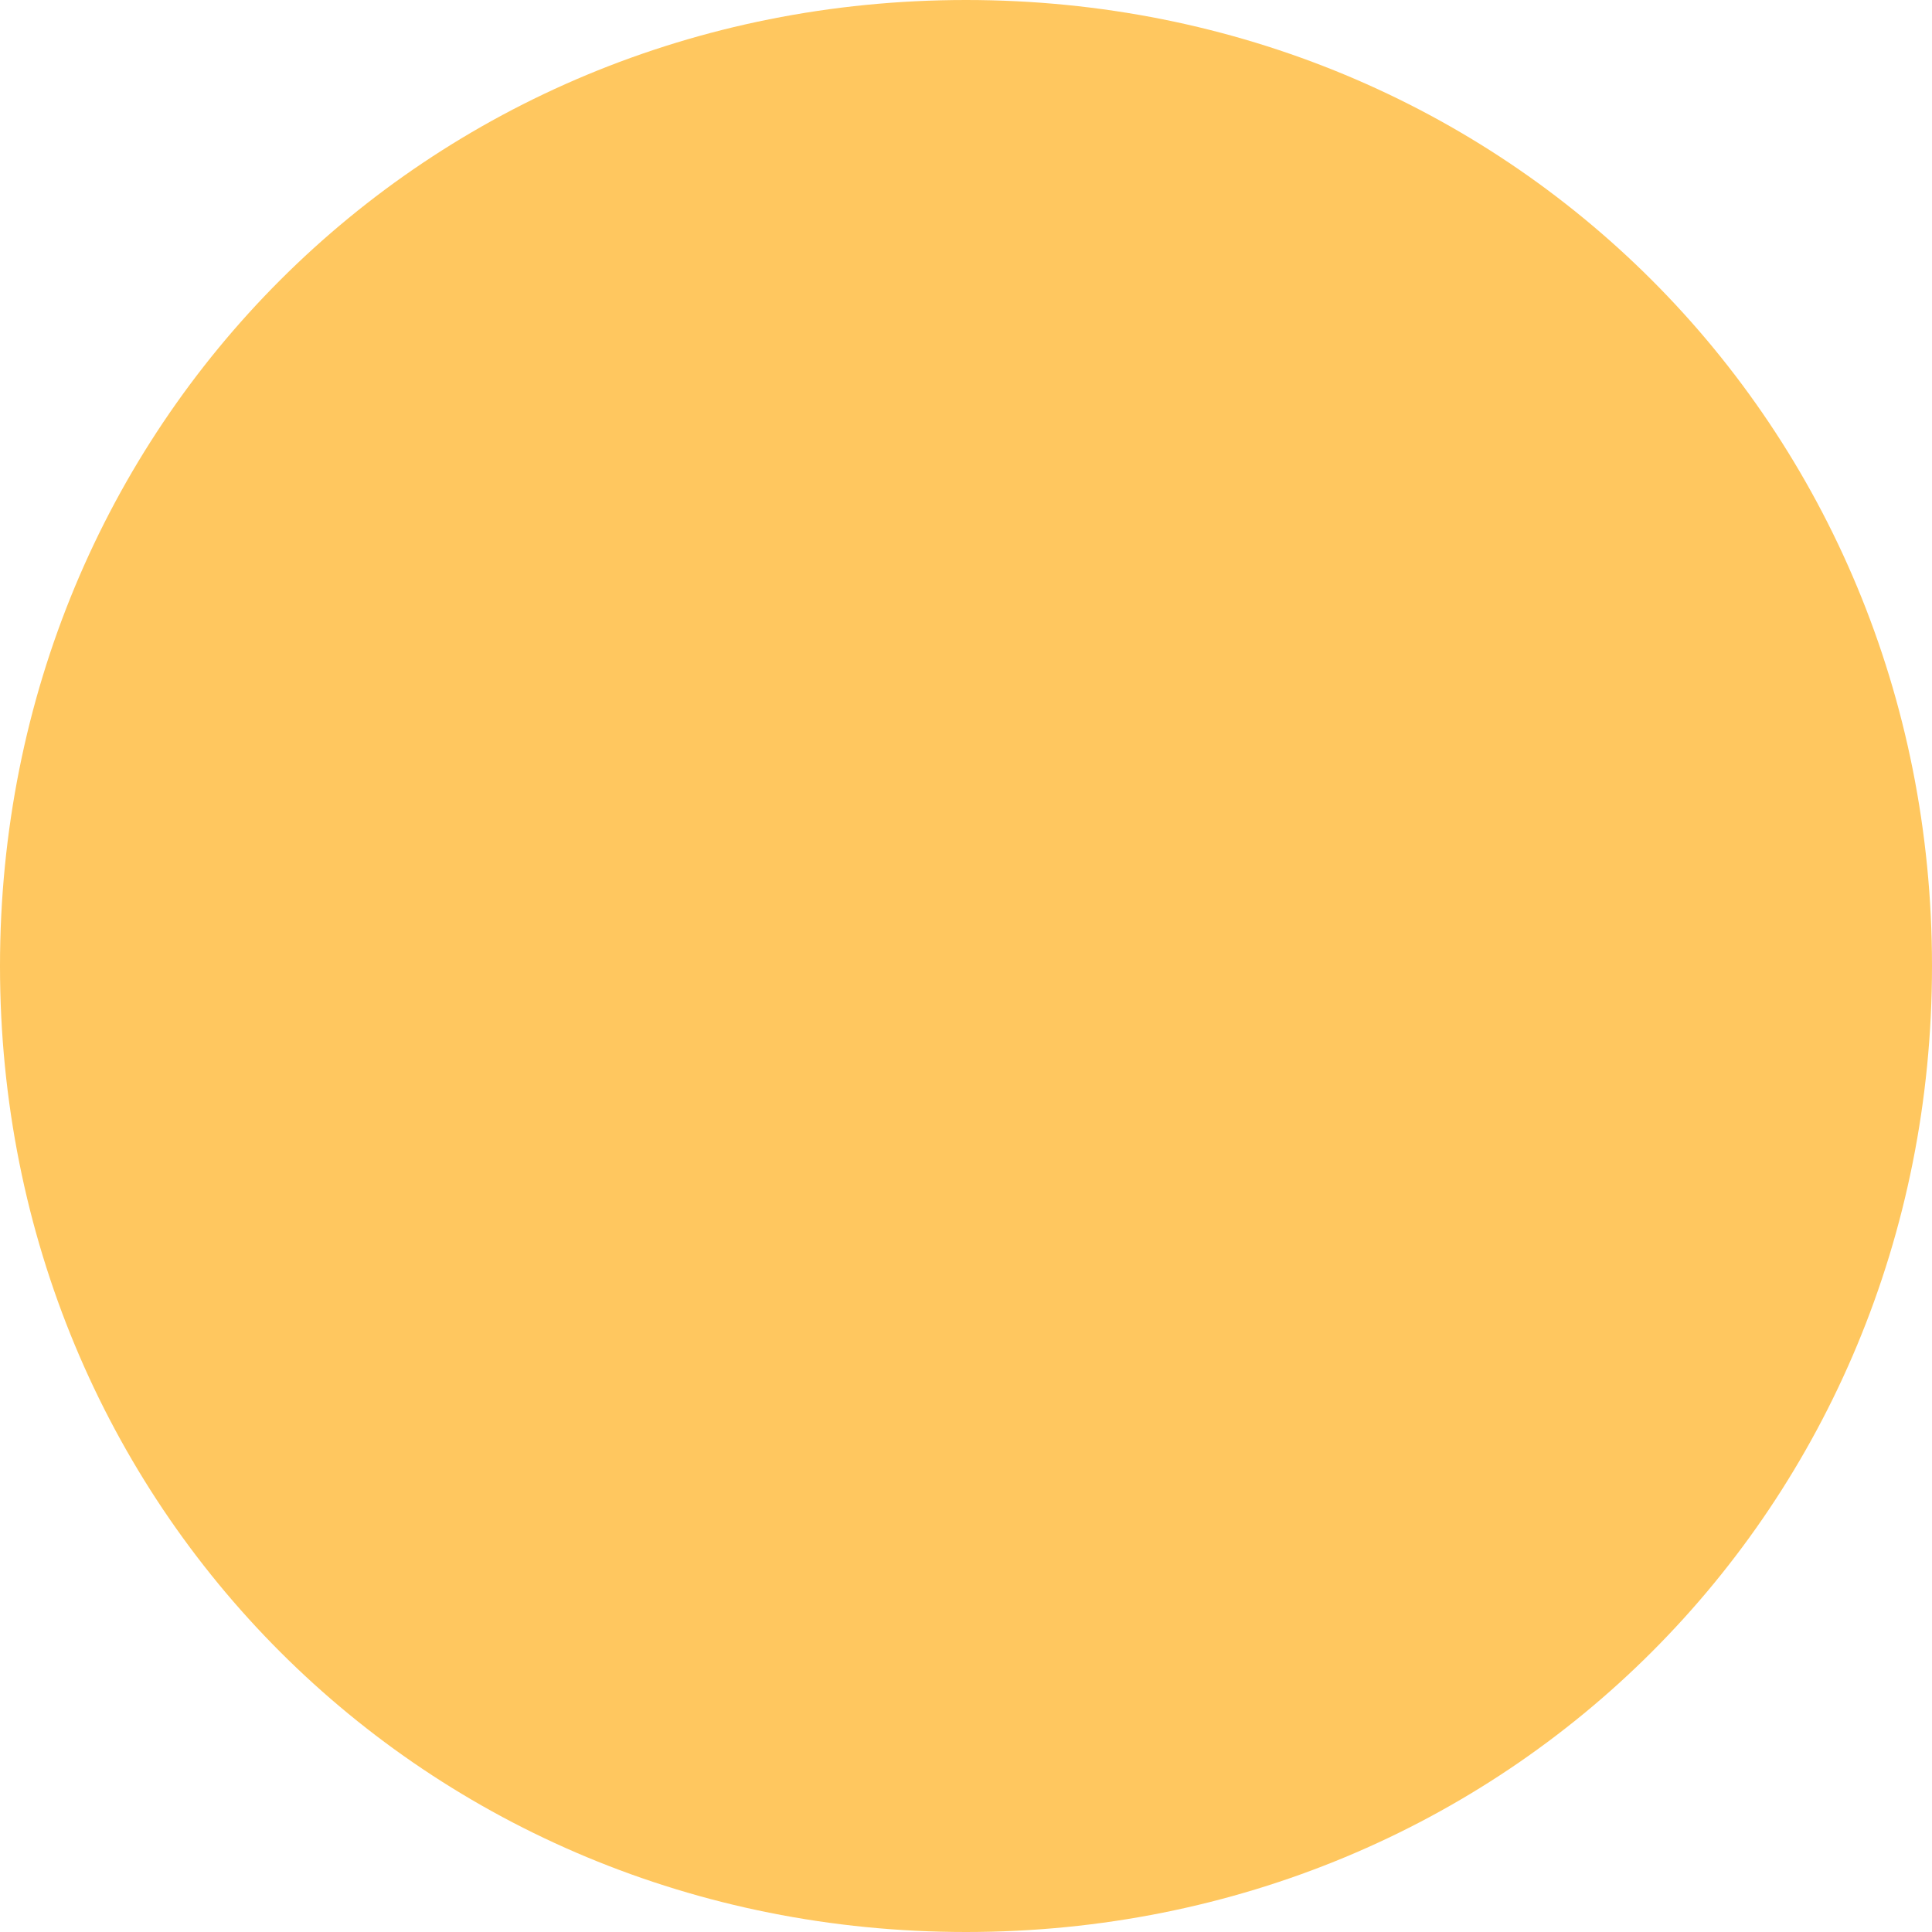
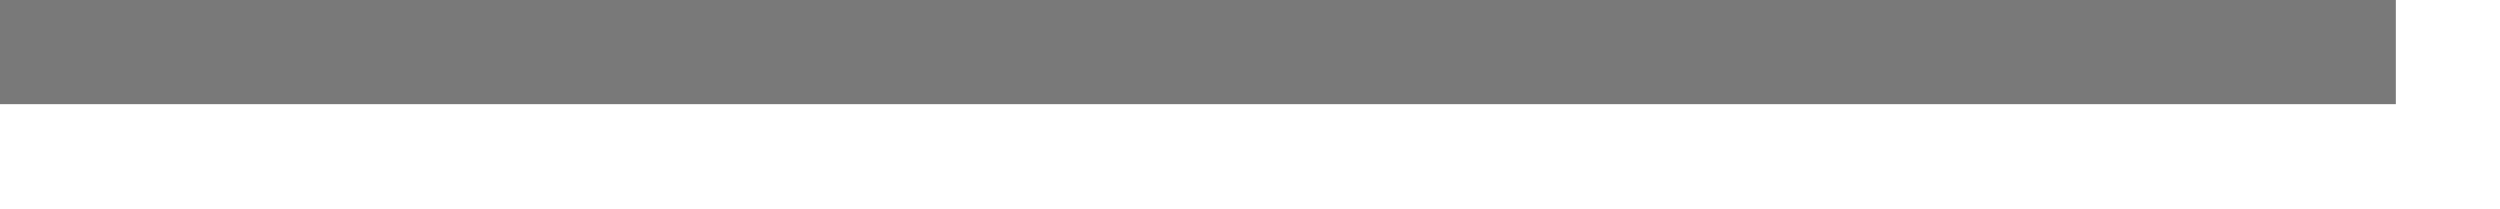
- <svg xmlns="http://www.w3.org/2000/svg" version="1.1" width="10px" height="10px">
-   <g transform="matrix(1 0 0 1 -238 -373 )">
-     <path d="M 243 373  C 245.8 373  248 375.2  248 378  C 248 380.8  245.8 383  243 383  C 240.2 383  238 380.8  238 378  C 238 375.2  240.2 373  243 373  Z " fill-rule="nonzero" fill="#ffc75f" stroke="none" />
+ <svg xmlns="http://www.w3.org/2000/svg" version="1.1" width="24px" height="2px">
+   <g transform="matrix(1 0 0 1 -1259 -670 )">
+     <path d="M 1259 670.5  L 1282 670.5  " stroke-width="1" stroke="#797979" fill="none" />
  </g>
</svg>
